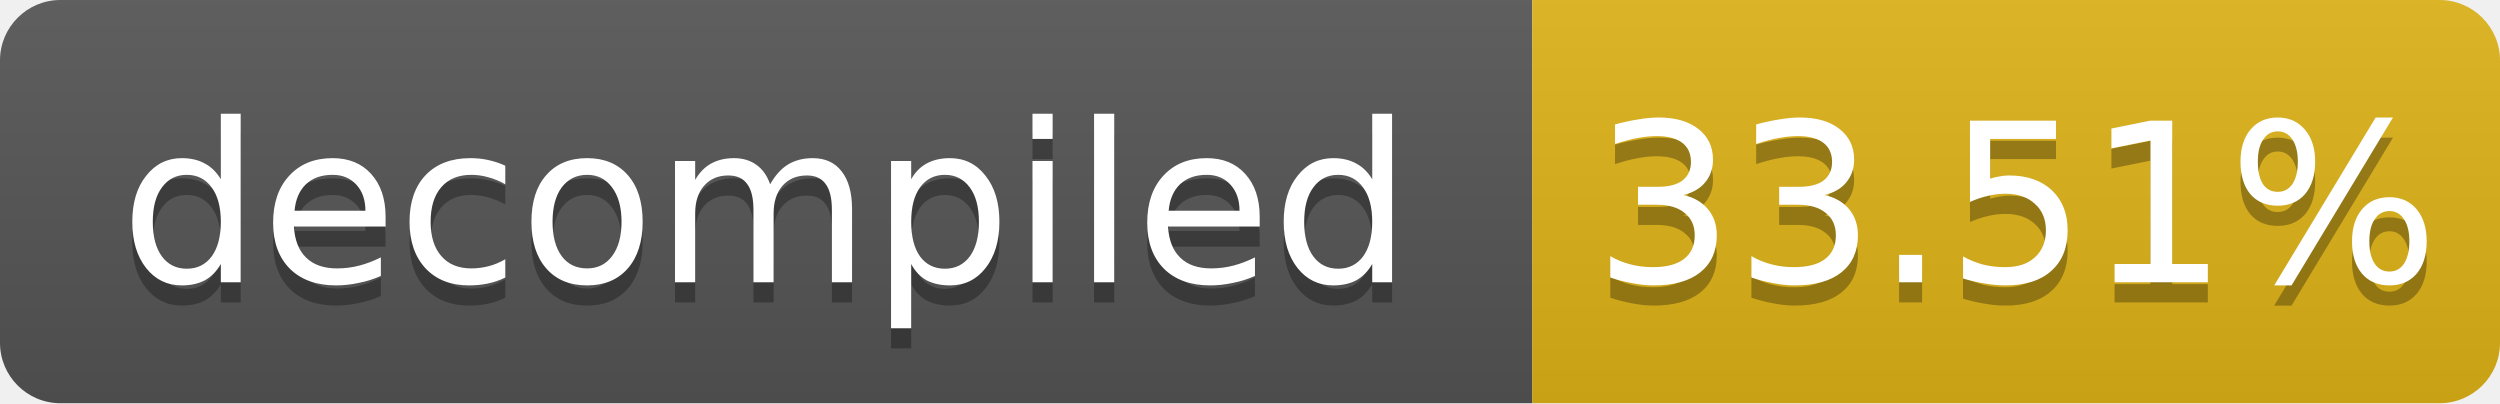
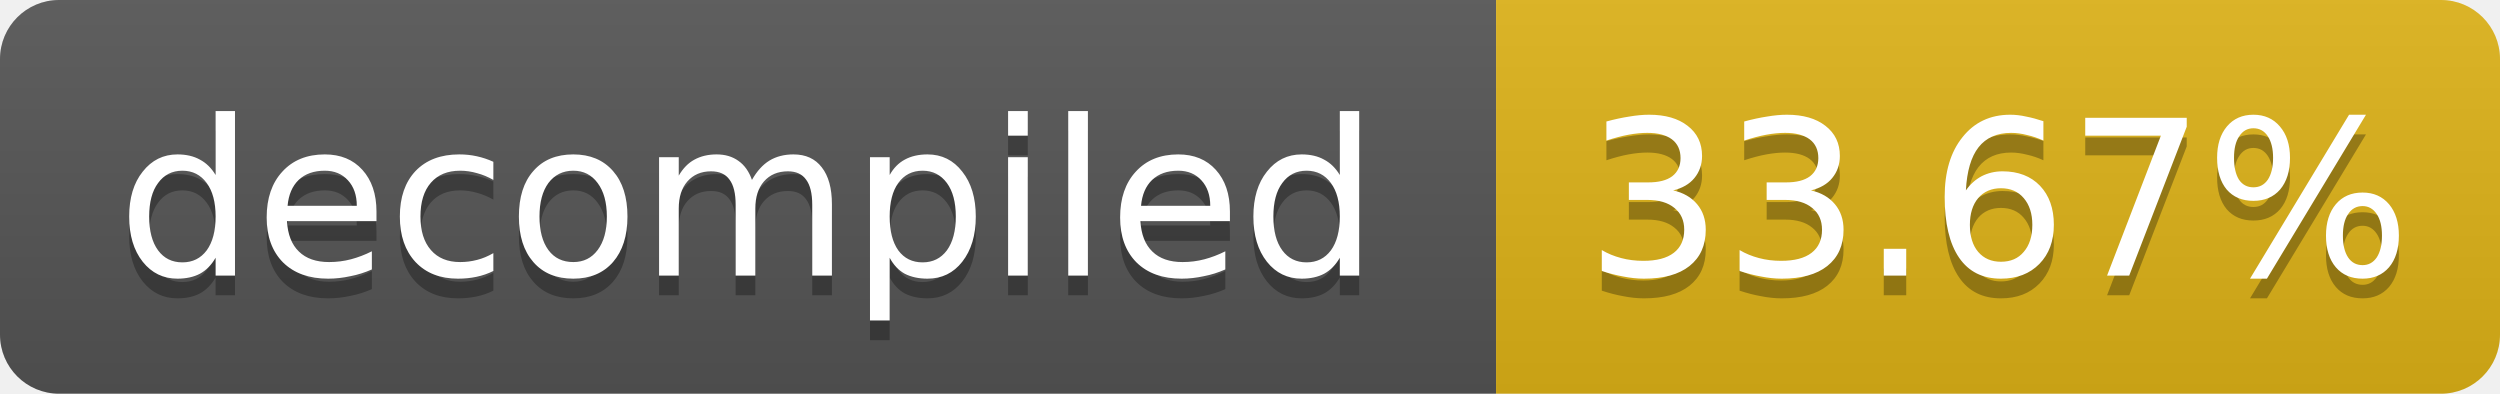
- <svg xmlns="http://www.w3.org/2000/svg" width="124" height="20" role="img" aria-label="decompiled: 33.51%">
+ <svg xmlns="http://www.w3.org/2000/svg" width="127" height="20" role="img" aria-label="decompiled: 33.67%">
  <linearGradient id="s" x2="0" y2="100%">
    <stop offset="0" stop-color="#bbb" stop-opacity=".1" />
    <stop offset="1" stop-opacity=".1" />
  </linearGradient>
  <clipPath id="r">
-     <rect width="124" height="20" rx="3" fill="#fff" />
+     <rect width="127" height="20" rx="3" fill="#fff" />
  </clipPath>
  <g clip-path="url(#r)">
    <rect width="76" height="20" fill="#555" />
-     <rect x="76" width="48" height="20" fill="#dfb317" />
-     <rect width="124" height="20" fill="url(#s)" />
+     <rect x="76" width="51" height="20" fill="#dfb317" />
+     <rect width="127" height="20" fill="url(#s)" />
  </g>
  <g fill="#fff" text-anchor="middle" font-family="Verdana,Geneva,DejaVu Sans,sans-serif" font-size="11">
    <text x="38.0" y="15" fill="#010101" fill-opacity=".3">decompiled</text>
    <text x="38.0" y="14">decompiled</text>
-     <text x="100.0" y="15" fill="#010101" fill-opacity=".3">33.51%</text>
-     <text x="100.0" y="14">33.51%</text>
+     <text x="101.5" y="15" fill="#010101" fill-opacity=".3">33.67%</text>
+     <text x="101.5" y="14">33.67%</text>
  </g>
</svg>
